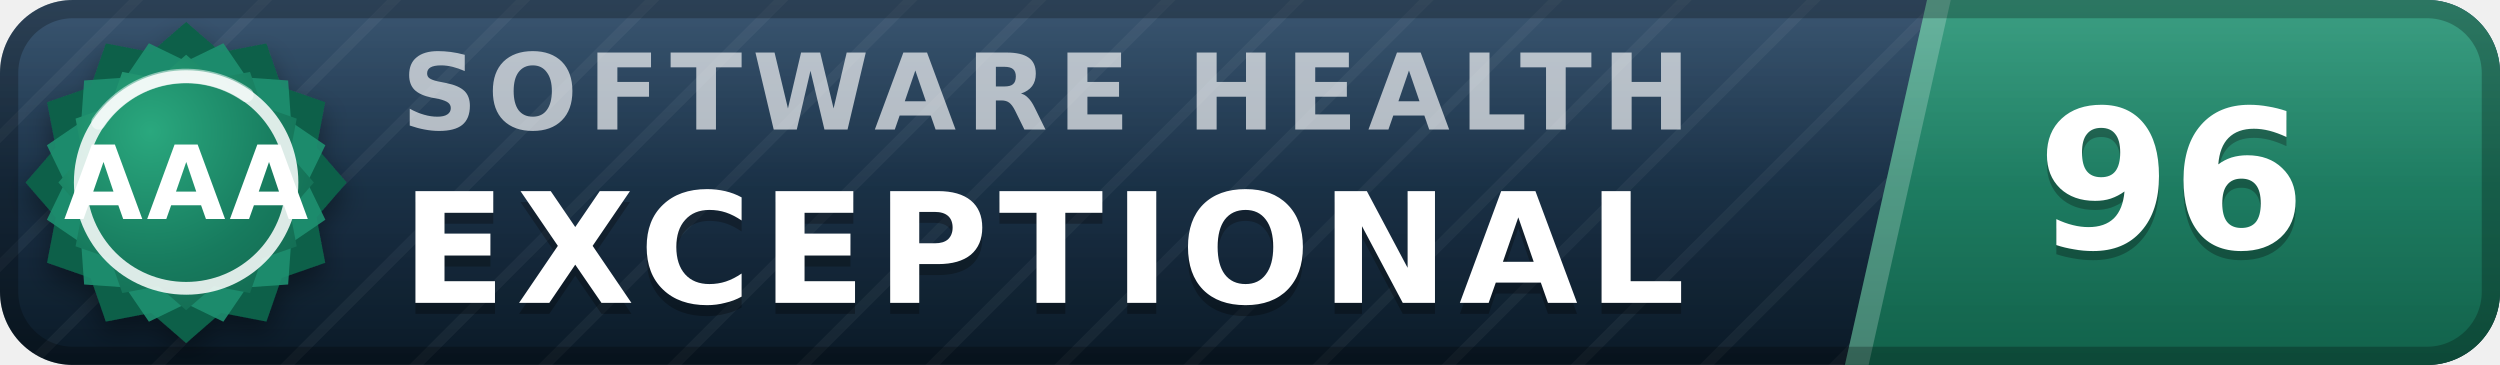
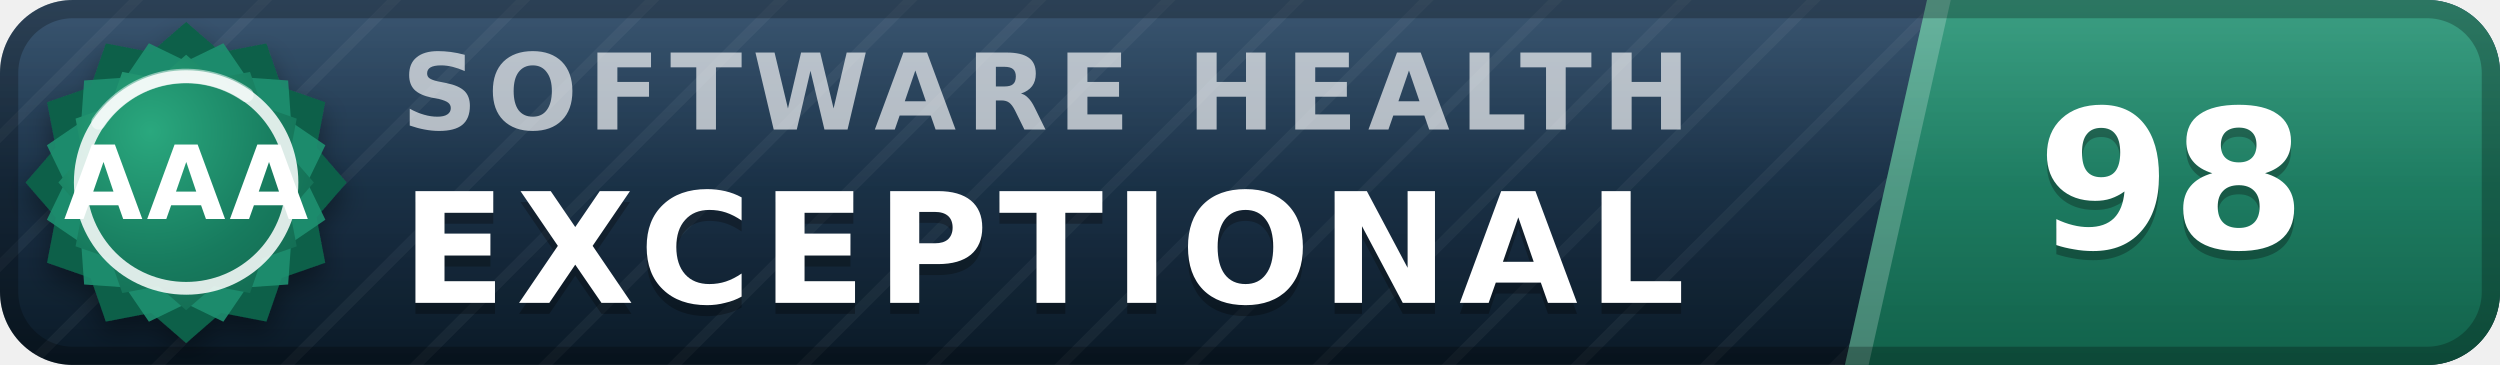
- <svg xmlns="http://www.w3.org/2000/svg" width="137" height="20" viewBox="0 0 137 20" role="img" aria-label="inspect.software software health index 96 of 100, exceptional (grade AAA)" font-family="Verdana,DejaVu Sans,Geneva,sans-serif">
+ <svg xmlns="http://www.w3.org/2000/svg" width="137" height="20" viewBox="0 0 137 20" role="img" aria-label="inspect.software software health index 98 of 100, exceptional (grade AAA)" font-family="Verdana,DejaVu Sans,Geneva,sans-serif">
  <defs>
    <linearGradient id="plate" x1="0" y1="0" x2="0" y2="1">
      <stop offset="0" stop-color="#1d3d5c" />
      <stop offset="1" stop-color="#0a1926" />
    </linearGradient>
    <linearGradient id="endplate" x1="0" y1="0" x2="0" y2="1">
      <stop offset="0" stop-color="#1e9070" />
      <stop offset="1" stop-color="#11614a" />
    </linearGradient>
    <linearGradient id="gloss" x1="0" y1="0" x2="0" y2="1">
      <stop offset="0" stop-color="#fff" stop-opacity=".13" />
      <stop offset=".5" stop-color="#fff" stop-opacity=".03" />
      <stop offset="1" stop-color="#fff" stop-opacity="0" />
    </linearGradient>
    <pattern id="guilloche" width="5" height="5" patternUnits="userSpaceOnUse" patternTransform="rotate(45)">
      <line x1="0" y1="0" x2="0" y2="5" stroke="#fff" stroke-opacity=".045" stroke-width="1.1" />
    </pattern>
    <clipPath id="rounded">
      <rect width="137" height="20" rx="4" />
    </clipPath>
    <radialGradient id="sealFace" cx=".36" cy=".3" r=".95">
      <stop offset="0" stop-color="#2aa87e" />
      <stop offset=".55" stop-color="#177b5e" />
      <stop offset="1" stop-color="#11614a" />
    </radialGradient>
    <filter id="sealShadow" x="-40%" y="-40%" width="180%" height="180%">
      <feDropShadow dx="0" dy="0.7" stdDeviation="0.7" flood-color="#000" flood-opacity="0.38" />
    </filter>
  </defs>
  <g clip-path="url(#rounded)">
    <rect width="137" height="20" fill="url(#plate)" />
    <rect width="137" height="20" fill="url(#guilloche)" />
    <polygon points="105.6,0 137,0 137,20 101.1,20" fill="url(#endplate)" />
    <polygon points="105.6,0 106.9,0 102.4,20 101.1,20" fill="#fff" fill-opacity=".22" />
    <text x="22.0" y="7.1" font-size="5.8" letter-spacing="0.55" fill="#fff" fill-opacity=".66" font-weight="bold" textLength="76.3" lengthAdjust="spacing">SOFTWARE HEALTH</text>
    <text x="22.0" y="17.2" font-size="8.4" fill="#000" fill-opacity=".3" font-weight="bold" letter-spacing="0.55" textLength="76.0" lengthAdjust="spacing">EXCEPTIONAL</text>
    <text x="22.0" y="16.6" font-size="8.4" fill="#fff" font-weight="bold" letter-spacing="0.55" textLength="76.0" lengthAdjust="spacing">EXCEPTIONAL</text>
-     <text x="119.0" y="14.1" font-size="10.6" fill="#000" fill-opacity=".3" font-weight="bold" text-anchor="middle">96</text>
-     <text x="119.0" y="13.6" font-size="10.6" fill="#fff" font-weight="bold" text-anchor="middle">96</text>
+     <text x="119.0" y="14.1" font-size="10.6" fill="#000" fill-opacity=".3" font-weight="bold" text-anchor="middle">98</text>
+     <text x="119.0" y="13.6" font-size="10.6" fill="#fff" font-weight="bold" text-anchor="middle">98</text>
    <rect width="137" height="20" fill="url(#gloss)" />
  </g>
  <rect x=".5" y=".5" width="136" height="19" rx="3.5" fill="none" stroke="#000" stroke-opacity=".25" />
  <g filter="url(#sealShadow)">
    <path d="M10.20 1.20 L12.11 2.86 L14.60 2.38 L15.43 4.77 L17.82 5.60 L17.34 8.09 L19.00 10.00 L17.34 11.91 L17.82 14.40 L15.43 15.23 L14.60 17.62 L12.11 17.14 L10.20 18.80 L8.29 17.14 L5.80 17.62 L4.97 15.23 L2.58 14.40 L3.06 11.91 L1.40 10.00 L3.06 8.09 L2.58 5.60 L4.97 4.77 L5.80 2.38 L8.29 2.86 L10.20 1.20 Z" fill="#11614a" />
  </g>
  <path d="M12.24 2.37 L13.52 4.25 L15.79 4.41 L15.95 6.68 L17.83 7.96 L16.84 10.00 L17.83 12.04 L15.95 13.32 L15.79 15.59 L13.52 15.75 L12.24 17.63 L10.20 16.64 L8.16 17.63 L6.88 15.75 L4.61 15.59 L4.45 13.32 L2.57 12.04 L3.56 10.00 L2.57 7.96 L4.45 6.68 L4.61 4.41 L6.88 4.25 L8.16 2.37 L10.20 3.36 L12.24 2.37 Z" fill="#1e9070" fill-opacity=".9" />
  <path d="M10.20 3.00 L11.72 4.32 L13.70 3.94 L14.36 5.84 L16.26 6.50 L15.88 8.48 L17.20 10.00 L15.88 11.52 L16.26 13.50 L14.36 14.16 L13.70 16.06 L11.72 15.68 L10.20 17.00 L8.68 15.68 L6.70 16.06 L6.04 14.16 L4.14 13.50 L4.52 11.52 L3.20 10.00 L4.52 8.48 L4.14 6.50 L6.04 5.84 L6.70 3.94 L8.68 4.32 L10.20 3.00 Z" fill="url(#sealFace)" />
  <circle cx="10.2" cy="10.0" r="5.8" fill="none" stroke="#fff" stroke-opacity=".85" stroke-width=".7" />
  <path d="M5.4 6.7 A5.8 5.8 0 0 1 13.5 5.2" stroke="#fff" stroke-opacity=".5" stroke-width=".8" fill="none" stroke-linecap="round" />
  <text x="10.2" y="12.0" font-size="5.6" fill="#fff" font-weight="bold" text-anchor="middle" letter-spacing=".2">AAA</text>
</svg>
